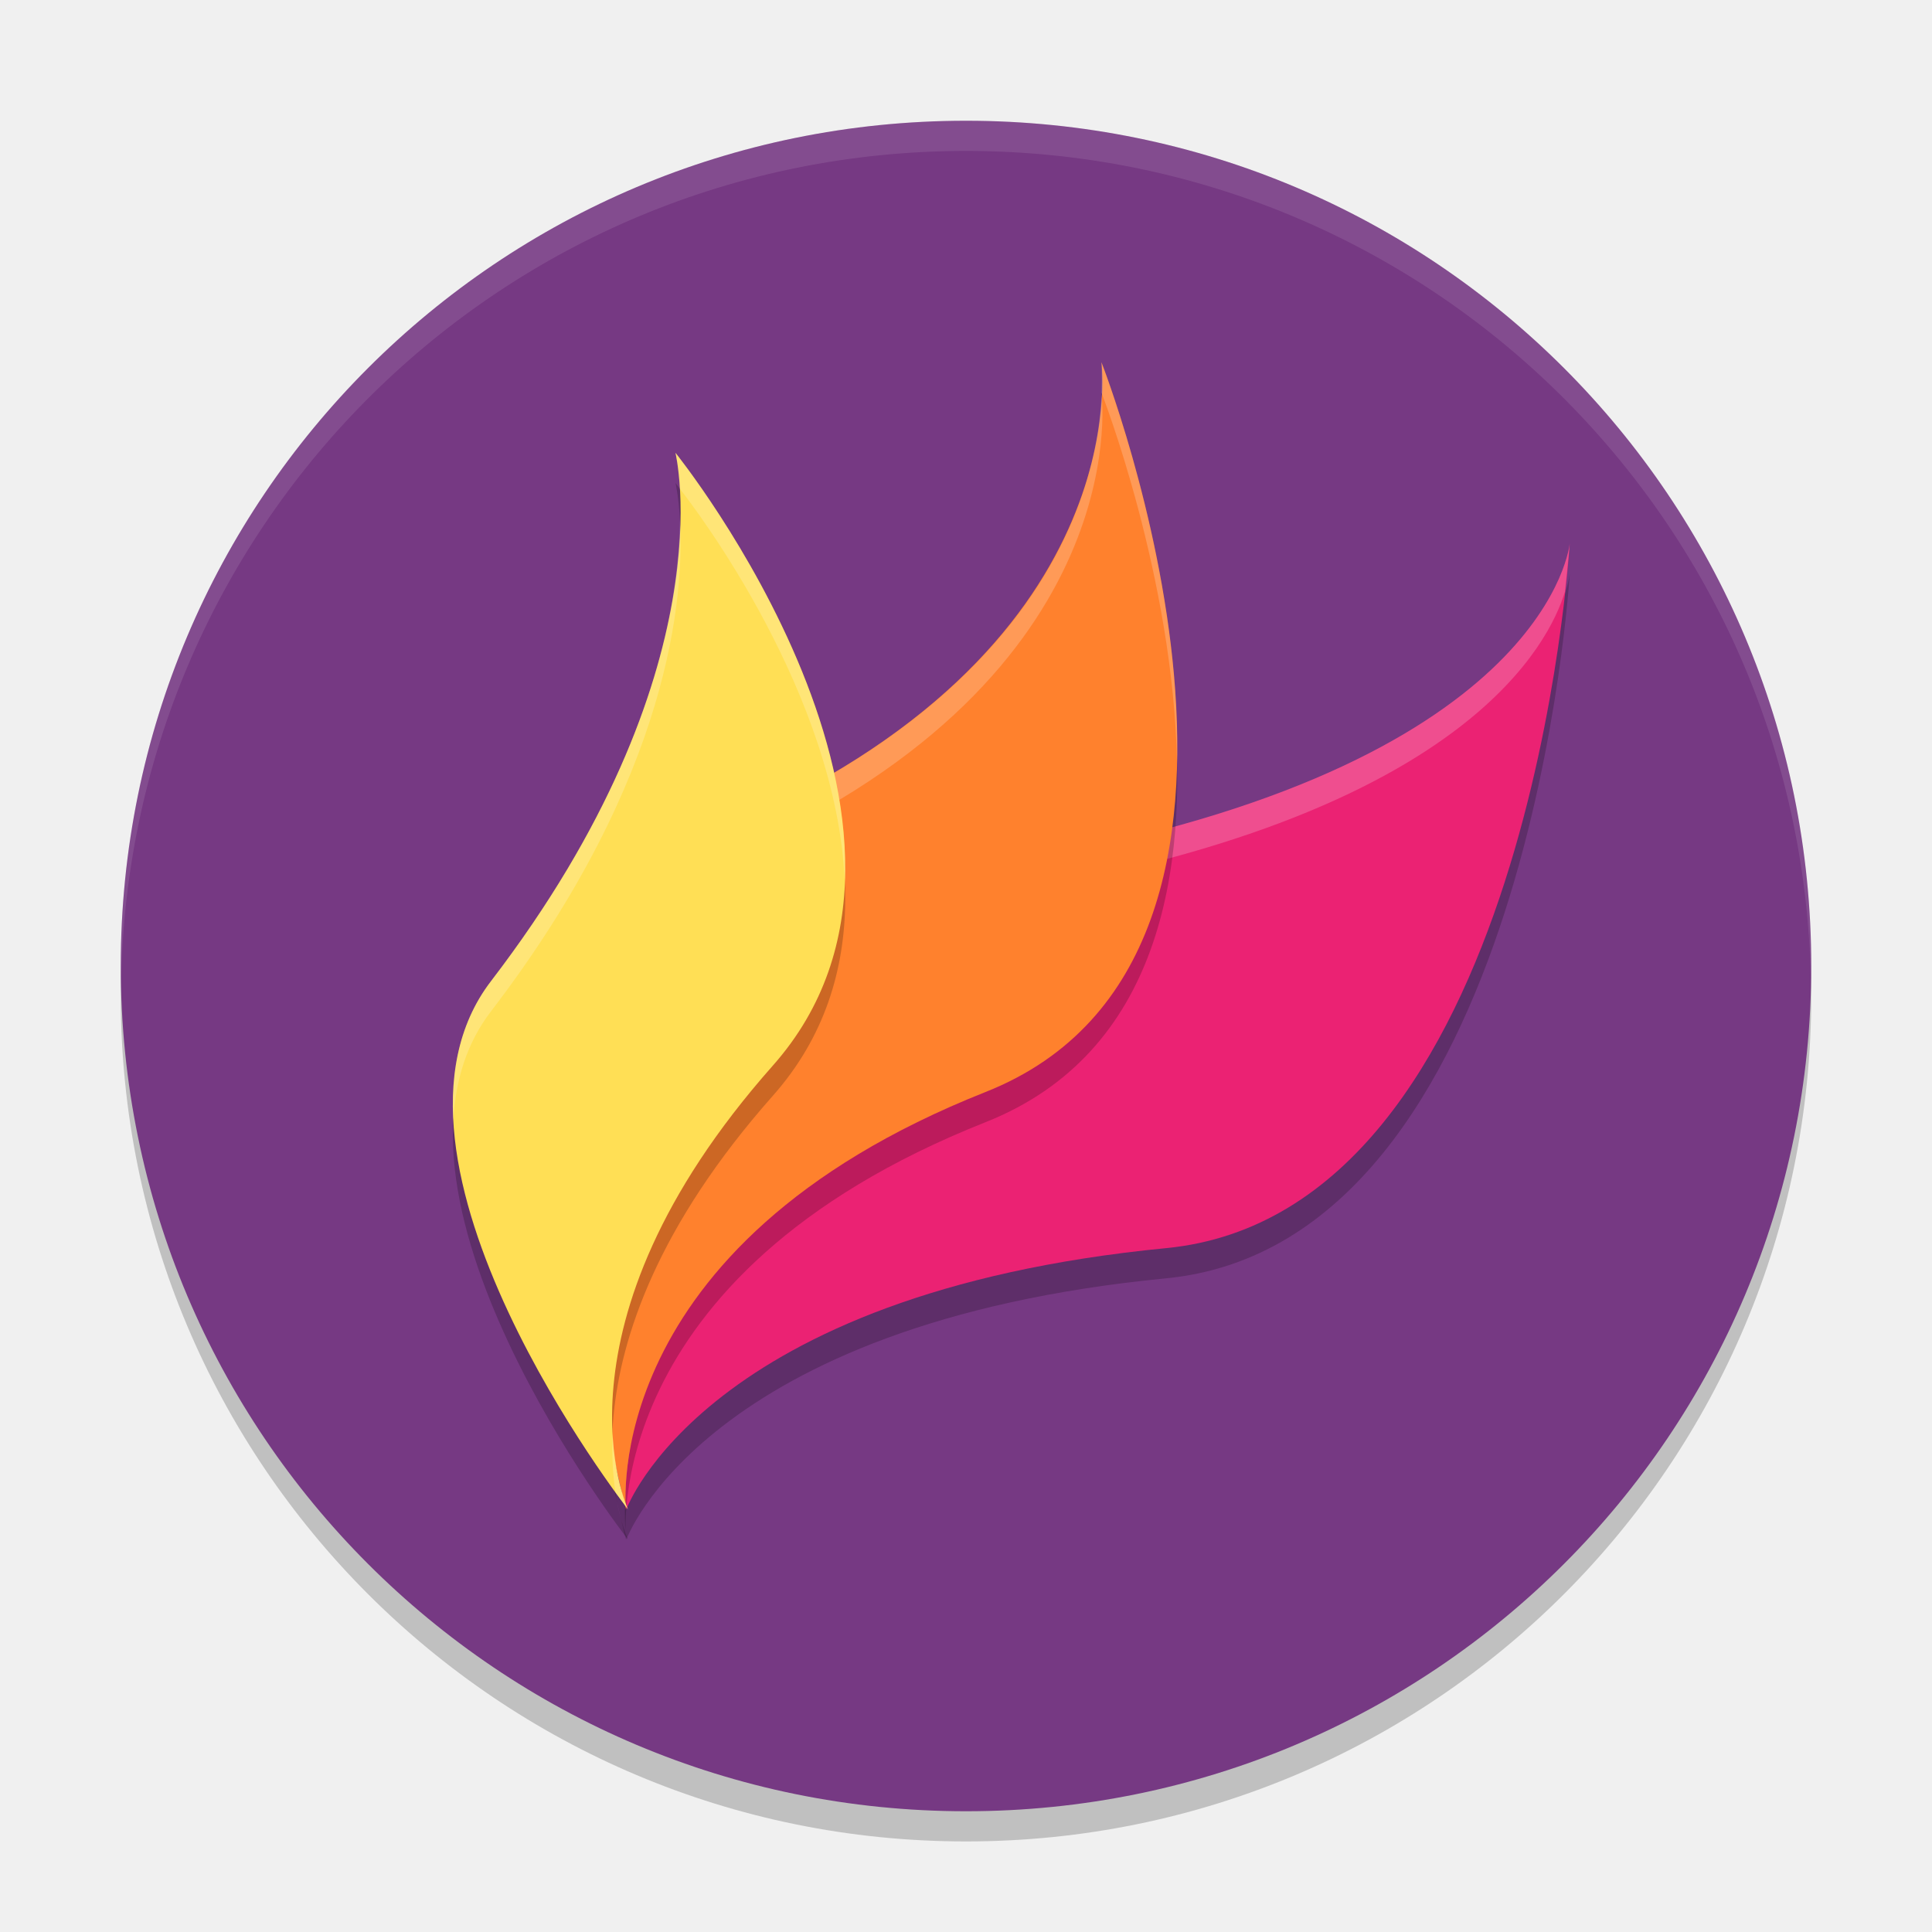
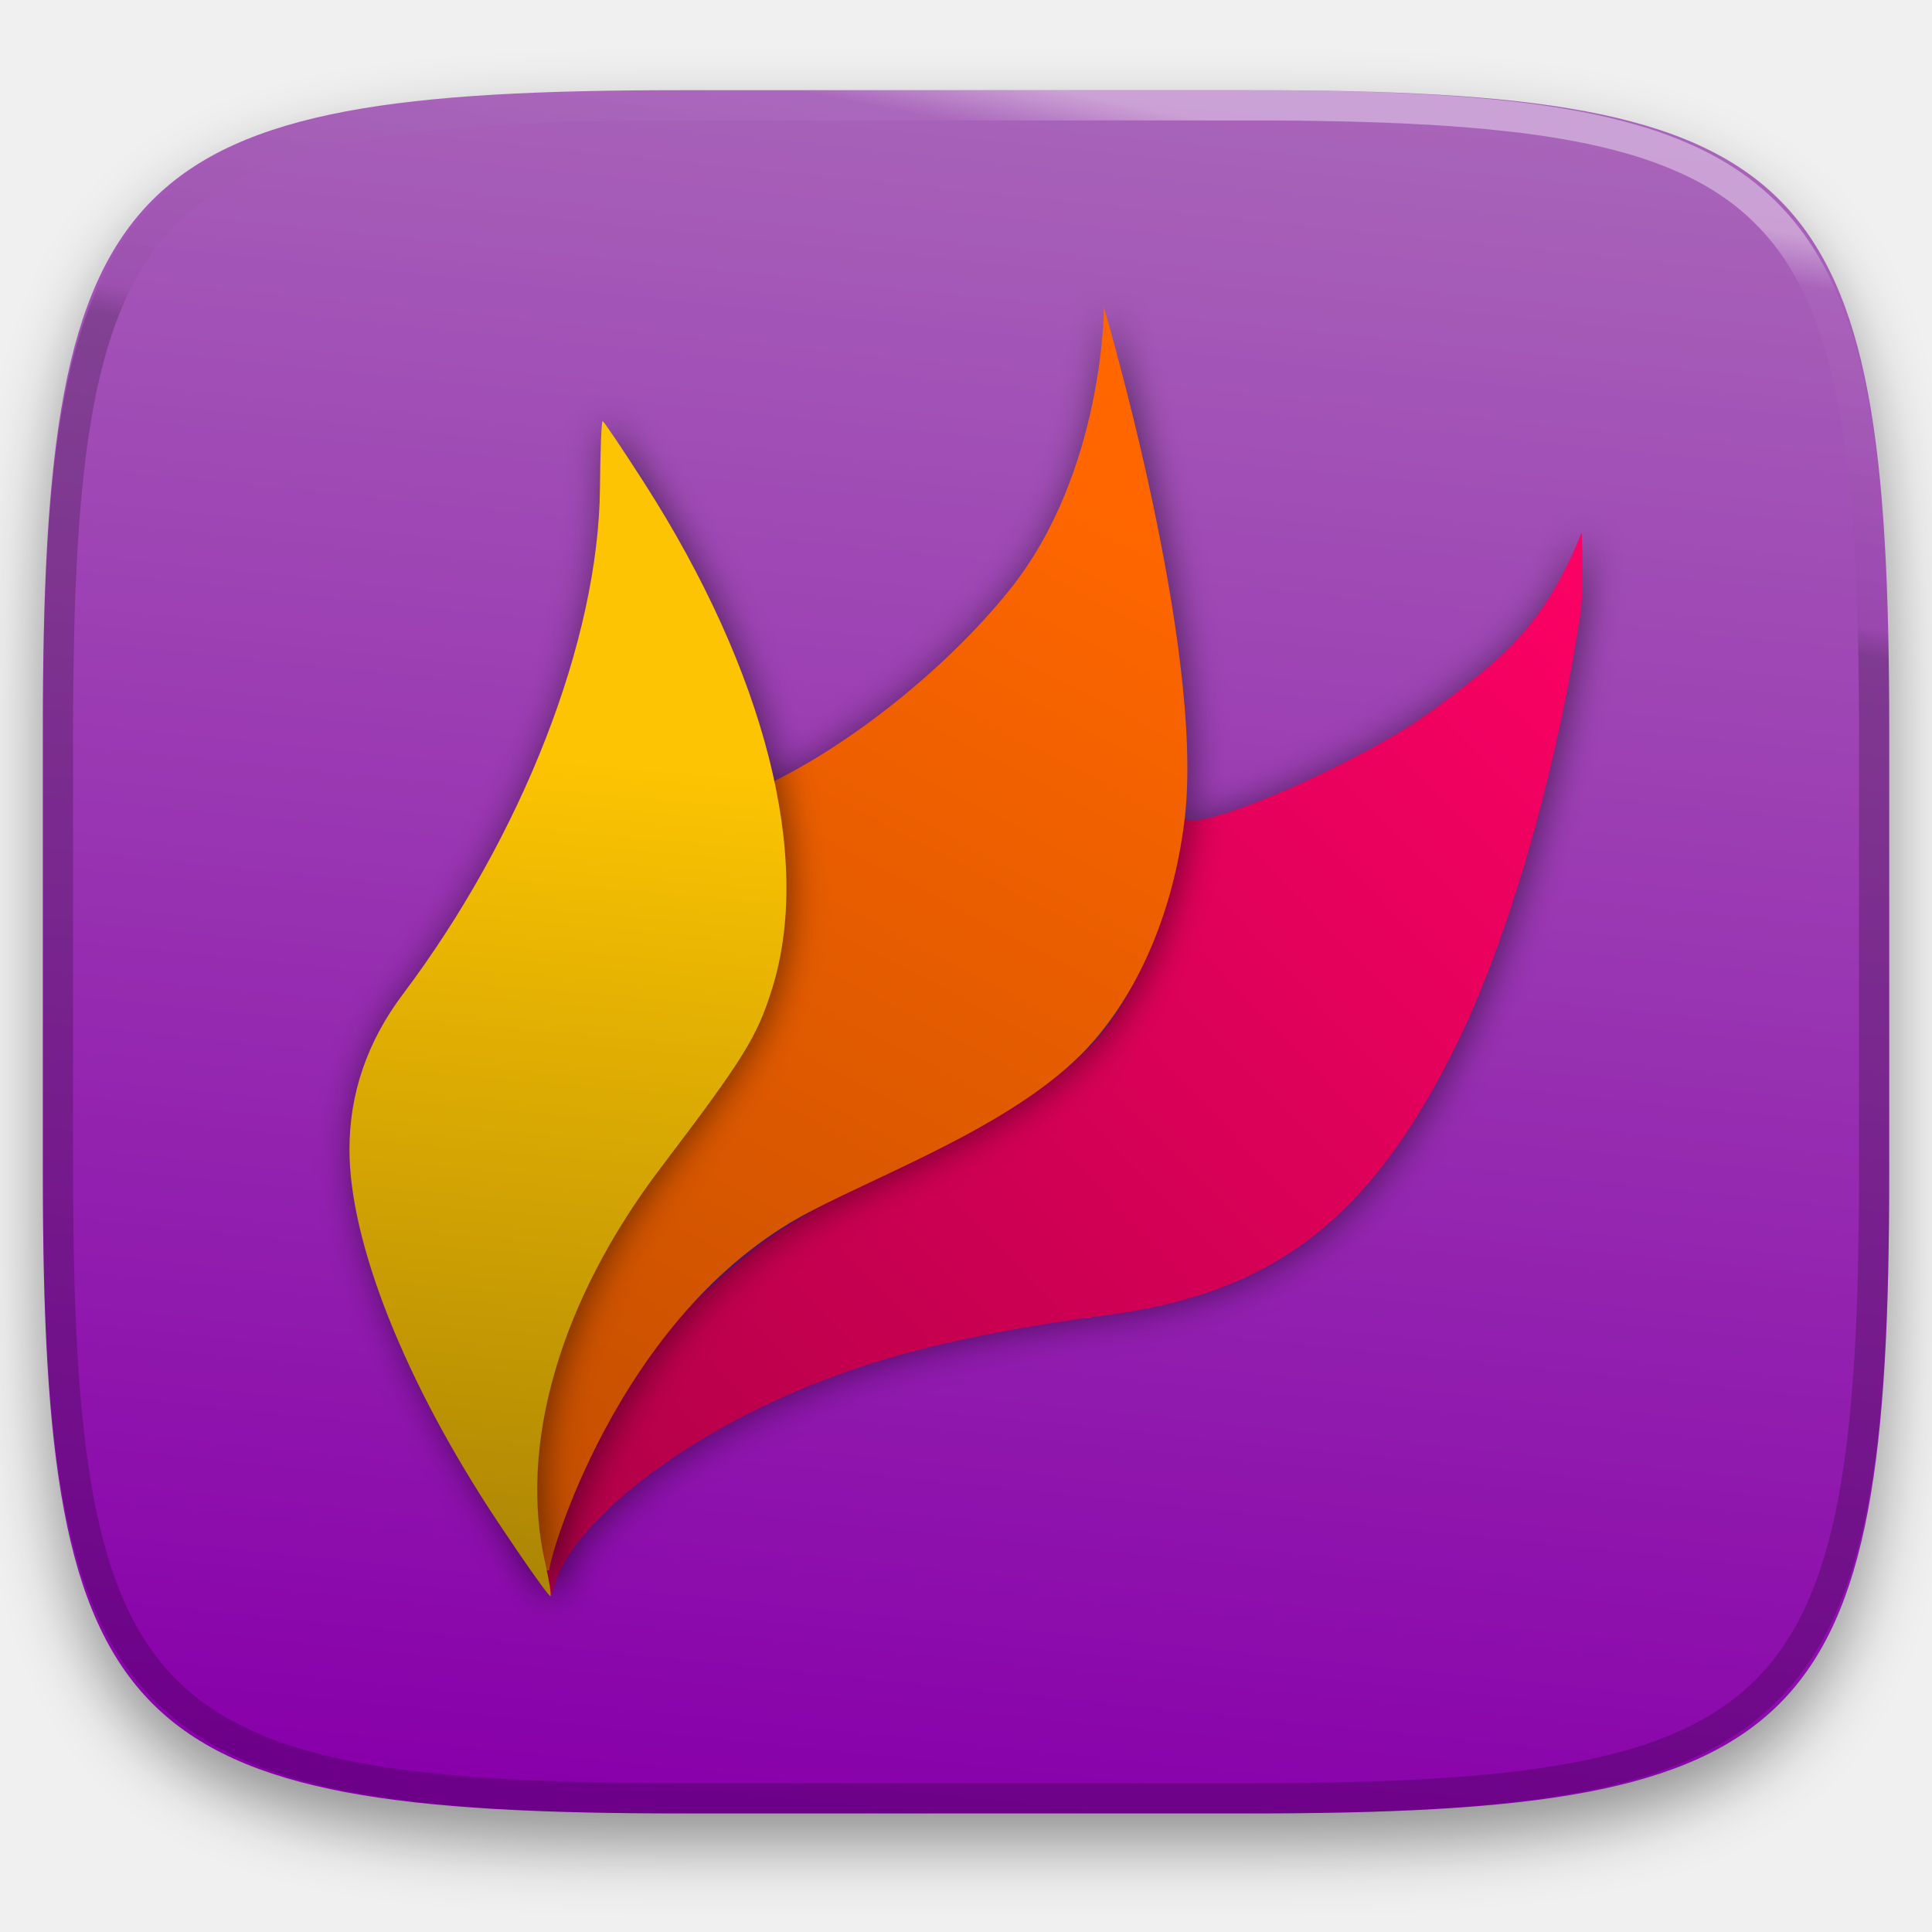
- <svg xmlns="http://www.w3.org/2000/svg" width="64" height="64" x="0" y="0" version="1.1" viewBox="0 0 64 64" xml:space="preserve">
-   <g transform="matrix(0.875,0,0,0.875,4,5)" style="opacity:0.2">
-     <g>
-       <path d="M 32,0 C 49.7,0 64,14.3 64,32 64,49.7 49.7,64 32,64 14.3,64 0,49.7 0,32 0,14.3 14.3,0 32,0 Z" />
-     </g>
+ <svg xmlns="http://www.w3.org/2000/svg" xmlns:xlink="http://www.w3.org/1999/xlink" style="isolation:isolate" viewBox="0 0 256 256" width="256" height="256" version="1.1" id="svg35">
+   <defs id="defs13">
+     <linearGradient id="linearGradient1266">
+       <stop style="stop-color:#fa0164;stop-opacity:1;" offset="0" id="stop1262" />
+       <stop style="stop-color:#af0047;stop-opacity:1" offset="1" id="stop1264" />
+     </linearGradient>
+     <linearGradient id="linearGradient1258">
+       <stop style="stop-color:#ff6600;stop-opacity:1;" offset="0" id="stop1254" />
+       <stop style="stop-color:#c24e00;stop-opacity:1" offset="1" id="stop1256" />
+     </linearGradient>
+     <linearGradient id="linearGradient1250">
+       <stop style="stop-color:#fcc402;stop-opacity:1;" offset="0" id="stop1246" />
+       <stop style="stop-color:#a68104;stop-opacity:1" offset="1" id="stop1248" />
+     </linearGradient>
+     <filter id="Tzcz4vEdmITS7wQ3AsSx9hYNK6Mdtix6" x="-200%" y="-200%" width="400%" height="400%" filterUnits="objectBoundingBox" color-interpolation-filters="sRGB">
+       <feGaussianBlur in="SourceGraphic" stdDeviation="4.294" id="feGaussianBlur2" />
+       <feOffset dx="0" dy="4" result="pf_100_offsetBlur" id="feOffset4" />
+       <feFlood flood-color="#000000" flood-opacity="0.4" id="feFlood6" />
+       <feComposite in2="pf_100_offsetBlur" operator="in" result="pf_100_dropShadow" id="feComposite8" />
+       <feBlend in="SourceGraphic" in2="pf_100_dropShadow" mode="normal" id="feBlend10" />
+     </filter>
+     <linearGradient xlink:href="#linearGradient1250" id="linearGradient1252" x1="87.891" y1="96.739" x2="77.652" y2="213.913" gradientUnits="userSpaceOnUse" />
+     <linearGradient xlink:href="#linearGradient1258" id="linearGradient1260" x1="151.276" y1="62.663" x2="77.466" y2="203.65" gradientUnits="userSpaceOnUse" />
+     <linearGradient xlink:href="#linearGradient1266" id="linearGradient1270" x1="212.566" y1="73.438" x2="77.032" y2="206.095" gradientUnits="userSpaceOnUse" />
+     <filter style="color-interpolation-filters:sRGB;" id="filter1402">
+       <feFlood flood-opacity="0.498" flood-color="rgb(0,0,0)" result="flood" id="feFlood1392" />
+       <feComposite in="flood" in2="SourceGraphic" operator="in" result="composite1" id="feComposite1394" />
+       <feGaussianBlur in="composite1" stdDeviation="2.4" result="blur" id="feGaussianBlur1396" />
+       <feOffset dx="0.5" dy="1.38778e-16" result="offset" id="feOffset1398" />
+       <feComposite in="SourceGraphic" in2="offset" operator="over" result="composite2" id="feComposite1400" />
+     </filter>
+     <filter style="color-interpolation-filters:sRGB;" id="filter1414">
+       <feFlood flood-opacity="0.498" flood-color="rgb(0,0,0)" result="flood" id="feFlood1404" />
+       <feComposite in="flood" in2="SourceGraphic" operator="in" result="composite1" id="feComposite1406" />
+       <feGaussianBlur in="composite1" stdDeviation="2.4" result="blur" id="feGaussianBlur1408" />
+       <feOffset dx="0.5" dy="1.38778e-16" result="offset" id="feOffset1410" />
+       <feComposite in="SourceGraphic" in2="offset" operator="over" result="composite2" id="feComposite1412" />
+     </filter>
+     <filter style="color-interpolation-filters:sRGB;" id="filter1426">
+       <feFlood flood-opacity="0.498" flood-color="rgb(0,0,0)" result="flood" id="feFlood1416" />
+       <feComposite in="flood" in2="SourceGraphic" operator="in" result="composite1" id="feComposite1418" />
+       <feGaussianBlur in="composite1" stdDeviation="2.4" result="blur" id="feGaussianBlur1420" />
+       <feOffset dx="0.5" dy="1.38778e-16" result="offset" id="feOffset1422" />
+       <feComposite in="SourceGraphic" in2="offset" operator="over" result="composite2" id="feComposite1424" />
+     </filter>
+   </defs>
+   <g filter="url(#Tzcz4vEdmITS7wQ3AsSx9hYNK6Mdtix6)" id="g21">
+     <linearGradient id="_lgradient_0" x1="0.5" y1="1" x2="0.609" y2="0.011" gradientTransform="matrix(244.6483,0,0,228.3384,5.68,11.95)" gradientUnits="userSpaceOnUse">
+       <stop offset="0%" stop-opacity="1" style="stop-color:#8800aa;stop-opacity:1" id="stop15" />
+       <stop offset="100%" stop-opacity="1" style="stop-color:#a864b9;stop-opacity:1" id="stop17" />
+     </linearGradient>
+     <path d=" M 165.689 11.95 C 239.745 11.95 250.328 22.507 250.328 96.494 L 250.328 155.745 C 250.328 229.731 239.745 240.288 165.689 240.288 L 90.319 240.288 C 16.264 240.288 5.68 229.731 5.68 155.745 L 5.68 96.494 C 5.68 22.507 16.264 11.95 90.319 11.95 L 165.689 11.95 Z " id="shape" fill="url(#_lgradient_0)" style="fill:url(#_lgradient_0)" />
  </g>
-   <g style="fill:#763983" transform="matrix(0.875,0,0,0.875,4,4)">
-     <g style="fill:#763983">
-       <path style="fill:#763983" d="M 32,0 C 49.7,0 64,14.3 64,32 64,49.7 49.7,64 32,64 14.3,64 0,49.7 0,32 0,14.3 14.3,0 32,0 Z" />
-     </g>
+   <g opacity="0.4" id="g33">
+     <linearGradient id="_lgradient_1" x1="0.517" y1="0" x2="0.47" y2="0.225" gradientTransform="matrix(244.65,0,0,228.34,5.68,11.95)" gradientUnits="userSpaceOnUse">
+       <stop offset="0%" stop-opacity="1" style="stop-color:rgb(255,255,255)" id="stop23" />
+       <stop offset="12.5%" stop-opacity="0.098" style="stop-color:rgb(255,255,255)" id="stop25" />
+       <stop offset="92.5%" stop-opacity="0.098" style="stop-color:rgb(0,0,0)" id="stop27" />
+       <stop offset="100%" stop-opacity="0.498" style="stop-color:rgb(0,0,0)" id="stop29" />
+     </linearGradient>
+     <path d=" M 165.068 11.951 C 169.396 11.941 173.724 11.991 178.052 12.089 C 181.927 12.167 185.803 12.315 189.678 12.541 C 193.131 12.737 196.583 13.022 200.026 13.395 C 203.085 13.73 206.144 14.181 209.174 14.741 C 211.889 15.243 214.574 15.881 217.22 16.657 C 219.62 17.355 221.971 18.219 224.243 19.241 C 226.358 20.184 228.384 21.304 230.302 22.591 C 232.142 23.829 233.863 25.244 235.437 26.806 C 237.001 28.378 238.417 30.088 239.656 31.925 C 240.945 33.841 242.066 35.865 243.02 37.967 C 244.043 40.247 244.909 42.585 245.617 44.972 C 246.394 47.615 247.034 50.297 247.535 53.009 C 248.096 56.035 248.548 59.081 248.883 62.136 C 249.257 65.575 249.542 69.014 249.739 72.462 C 249.965 76.323 250.112 80.194 250.201 84.055 C 250.289 88.378 250.339 92.701 250.329 97.014 L 250.329 155.226 C 250.339 159.549 250.289 163.862 250.201 168.185 C 250.112 172.056 249.965 175.917 249.739 179.778 C 249.542 183.226 249.257 186.675 248.883 190.104 C 248.548 193.159 248.096 196.215 247.535 199.241 C 247.034 201.943 246.394 204.625 245.617 207.268 C 244.909 209.655 244.043 212.003 243.02 214.273 C 242.066 216.385 240.945 218.399 239.656 220.315 C 238.417 222.152 237.001 223.872 235.437 225.434 C 233.863 226.996 232.142 228.411 230.302 229.649 C 228.384 230.936 226.358 232.056 224.243 232.999 C 221.971 234.021 219.62 234.885 217.22 235.593 C 214.574 236.369 211.889 237.007 209.174 237.499 C 206.144 238.068 203.085 238.51 200.026 238.845 C 196.583 239.218 193.131 239.503 189.678 239.699 C 185.803 239.925 181.927 240.073 178.052 240.161 C 173.724 240.249 169.396 240.299 165.068 240.289 L 90.942 240.289 C 86.614 240.299 82.286 240.249 77.958 240.161 C 74.083 240.073 70.207 239.925 66.332 239.699 C 62.879 239.503 59.427 239.218 55.984 238.845 C 52.925 238.51 49.866 238.068 46.836 237.499 C 44.121 237.007 41.436 236.369 38.79 235.593 C 36.39 234.885 34.039 234.021 31.767 232.999 C 29.652 232.056 27.626 230.936 25.708 229.649 C 23.868 228.411 22.147 226.996 20.573 225.434 C 19.009 223.872 17.593 222.152 16.354 220.315 C 15.065 218.399 13.944 216.385 12.99 214.273 C 11.967 212.003 11.101 209.655 10.393 207.268 C 9.616 204.625 8.976 201.943 8.475 199.241 C 7.914 196.215 7.462 193.159 7.127 190.104 C 6.753 186.675 6.468 183.226 6.271 179.778 C 6.045 175.917 5.898 172.056 5.809 168.185 C 5.721 163.862 5.671 159.549 5.681 155.226 L 5.681 97.014 C 5.671 92.701 5.721 88.378 5.809 84.055 C 5.898 80.194 6.045 76.323 6.271 72.462 C 6.468 69.014 6.753 65.575 7.127 62.136 C 7.462 59.081 7.914 56.035 8.475 53.009 C 8.976 50.297 9.616 47.615 10.393 44.972 C 11.101 42.585 11.967 40.247 12.99 37.967 C 13.944 35.865 15.065 33.841 16.354 31.925 C 17.593 30.088 19.009 28.378 20.573 26.806 C 22.147 25.244 23.868 23.829 25.708 22.591 C 27.626 21.304 29.652 20.184 31.767 19.241 C 34.039 18.219 36.39 17.355 38.79 16.657 C 41.436 15.881 44.121 15.243 46.836 14.741 C 49.866 14.181 52.925 13.73 55.984 13.395 C 59.427 13.022 62.879 12.737 66.332 12.541 C 70.207 12.315 74.083 12.167 77.958 12.089 C 82.286 11.991 86.614 11.941 90.942 11.951 L 165.068 11.951 Z  M 165.078 15.96 C 169.376 15.95 173.675 15.999 177.973 16.087 C 181.8 16.176 185.626 16.323 189.452 16.539 C 192.836 16.736 196.219 17.011 199.583 17.384 C 202.554 17.699 205.515 18.131 208.446 18.681 C 211.023 19.153 213.58 19.762 216.099 20.499 C 218.322 21.147 220.495 21.953 222.6 22.896 C 224.509 23.751 226.338 24.763 228.069 25.922 C 229.692 27.013 231.207 28.26 232.594 29.646 C 233.981 31.031 235.23 32.544 236.332 34.165 C 237.492 35.894 238.506 37.712 239.361 39.608 C 240.306 41.72 241.112 43.892 241.761 46.102 C 242.509 48.617 243.109 51.162 243.591 53.736 C 244.132 56.664 244.565 59.611 244.889 62.578 C 245.263 65.938 245.539 69.308 245.735 72.688 C 245.952 76.51 246.109 80.322 246.188 84.144 C 246.276 88.437 246.325 92.721 246.325 97.014 C 246.325 97.014 246.325 97.014 246.325 97.014 L 246.325 155.226 C 246.325 155.226 246.325 155.226 246.325 155.226 C 246.325 159.519 246.276 163.803 246.188 168.096 C 246.109 171.918 245.952 175.74 245.735 179.552 C 245.539 182.932 245.263 186.302 244.889 189.672 C 244.565 192.629 244.132 195.576 243.591 198.504 C 243.109 201.078 242.509 203.623 241.761 206.138 C 241.112 208.358 240.306 210.52 239.361 212.632 C 238.506 214.528 237.492 216.356 236.332 218.075 C 235.23 219.706 233.981 221.219 232.594 222.604 C 231.207 223.98 229.692 225.227 228.069 226.318 C 226.338 227.477 224.509 228.489 222.6 229.344 C 220.495 230.297 218.322 231.093 216.099 231.741 C 213.58 232.478 211.023 233.087 208.446 233.559 C 205.515 234.109 202.554 234.541 199.583 234.865 C 196.219 235.229 192.836 235.514 189.452 235.701 C 185.626 235.917 181.8 236.074 177.973 236.153 C 173.675 236.251 169.376 236.29 165.078 236.29 C 165.078 236.29 165.078 236.29 165.068 236.29 L 90.942 236.29 C 90.932 236.29 90.932 236.29 90.932 236.29 C 86.634 236.29 82.335 236.251 78.037 236.153 C 74.21 236.074 70.384 235.917 66.558 235.701 C 63.174 235.514 59.791 235.229 56.427 234.865 C 53.456 234.541 50.495 234.109 47.564 233.559 C 44.987 233.087 42.43 232.478 39.911 231.741 C 37.688 231.093 35.515 230.297 33.41 229.344 C 31.501 228.489 29.672 227.477 27.941 226.318 C 26.318 225.227 24.803 223.98 23.416 222.604 C 22.029 221.219 20.78 219.706 19.678 218.075 C 18.518 216.356 17.504 214.528 16.649 212.632 C 15.704 210.52 14.898 208.358 14.249 206.138 C 13.501 203.623 12.901 201.078 12.419 198.504 C 11.878 195.576 11.445 192.629 11.121 189.672 C 10.747 186.302 10.472 182.932 10.275 179.552 C 10.058 175.74 9.901 171.918 9.822 168.096 C 9.734 163.803 9.685 159.519 9.685 155.226 C 9.685 155.226 9.685 155.226 9.685 155.226 L 9.685 97.014 C 9.685 97.014 9.685 97.014 9.685 97.014 C 9.685 92.721 9.734 88.437 9.822 84.144 C 9.901 80.322 10.058 76.51 10.275 72.688 C 10.472 69.308 10.747 65.938 11.121 62.578 C 11.445 59.611 11.878 56.664 12.419 53.736 C 12.901 51.162 13.501 48.617 14.249 46.102 C 14.898 43.892 15.704 41.72 16.649 39.608 C 17.504 37.712 18.518 35.894 19.678 34.165 C 20.78 32.544 22.029 31.031 23.416 29.646 C 24.803 28.26 26.318 27.013 27.941 25.922 C 29.672 24.763 31.501 23.751 33.41 22.896 C 35.515 21.953 37.688 21.147 39.911 20.499 C 42.43 19.762 44.987 19.153 47.564 18.681 C 50.495 18.131 53.456 17.699 56.427 17.384 C 59.791 17.011 63.174 16.736 66.558 16.539 C 70.384 16.323 74.21 16.176 78.037 16.087 C 82.335 15.999 86.634 15.95 90.932 15.96 C 90.932 15.96 90.932 15.96 90.942 15.96 L 165.068 15.96 C 165.078 15.96 165.078 15.96 165.078 15.96 Z " fill-rule="evenodd" id="highlight" fill="url(#_lgradient_1)" style="fill:url(#_lgradient_1)" />
  </g>
-   <path d="M 34.85,29.321 C 51.366,26.155 52,19 52,19 52,19 50.699,41.173 38.629,42.346 23.334,43.833 20.748,51 20.748,51 c 0,0 -0.313,-2.301 0.652,-5.303 1.931,-6.01 6.974,-15.134 13.45,-16.376 z" style="opacity:0.2" />
-   <path style="fill:#eb2273" d="M 34.85,28.321 C 51.366,25.155 52,18 52,18 52,18 50.699,40.173 38.629,41.346 23.334,42.833 20.748,50 20.748,50 c 0,0 -0.313,-2.301 0.652,-5.303 1.931,-6.01 6.974,-15.134 13.45,-16.376 z" />
-   <path style="fill:#ffffff;opacity:0.2" d="M 52 18 C 52 18 51.366 25.154 34.85 28.32 C 28.374 29.562 23.331 38.688 21.4 44.697 C 20.708 46.853 20.679 48.611 20.715 49.451 C 20.759 48.502 20.922 47.187 21.4 45.697 C 23.331 39.688 28.374 30.562 34.85 29.32 C 48.597 26.685 51.306 21.341 51.84 19.605 C 51.941 18.678 52 18 52 18 z" />
-   <path style="opacity:0.2" d="M 23.83,28.5 C 37.763,22.609 36.487,13 36.487,13 c 0,0 7.692,19.604 -3.84,24.174 C 19.765,42.279 20.738,51 20.738,51 c 0,0 -5.091,-19.041 3.092,-22.5 z" />
-   <path d="M 23.83,27.5 C 37.763,21.609 36.487,12 36.487,12 c 0,0 7.692,19.604 -3.84,24.174 C 19.765,41.279 20.738,50 20.738,50 c 0,0 -5.091,-19.041 3.092,-22.5 z" style="fill:#ff812d" />
-   <path style="fill:#ffffff;opacity:0.2" d="M 36.486 12 C 36.486 12 36.51 12.423 36.49 13.014 C 36.507 13.056 38.875 19.121 38.99 25.287 C 39.142 18.774 36.486 12 36.486 12 z M 36.49 13.051 C 36.395 15.635 35.088 22.74 23.83 27.5 C 20.076 29.087 19.127 33.953 19.188 38.756 C 19.272 34.294 20.337 29.977 23.83 28.5 C 37.554 22.698 36.524 13.332 36.49 13.051 z" />
-   <path d="M 16.265,33.502 C 24.149,23.215 22.376,16 22.376,16 c 0,0 10.102,12.533 3.228,20.296 C 17.925,44.967 20.804,51 20.804,51 c 0,0 -9.062,-11.598 -4.539,-17.498 z" style="opacity:0.2" />
-   <path style="fill:#ffdf55" d="M 16.265,32.502 C 24.149,22.215 22.376,15 22.376,15 c 0,0 10.102,12.533 3.228,20.296 C 17.925,43.967 20.804,50 20.804,50 c 0,0 -9.062,-11.598 -4.539,-17.498 z" />
-   <g transform="matrix(0.875,0,0,0.875,4,4)" style="fill:#ffffff;opacity:0.1">
-     <g style="fill:#ffffff">
-       <path style="fill:#ffffff" d="M 32 4 C 16.512 4 4 16.512 4 32 C 4 32.168 4.011 32.333 4.014 32.5 C 4.281 17.245 16.68 5 32 5 C 47.32 5 59.719 17.245 59.986 32.5 C 59.989 32.333 60 32.168 60 32 C 60 16.512 47.487 4 32 4 z" transform="matrix(1.142857,0,0,1.142857,-4.571429,-4.571429)" />
-     </g>
+   <g id="g992" />
+   <g id="g926" transform="translate(35.66169,194.2289)" />
+   <g id="g1037" transform="translate(-4.649698,4.434712)">
+     <path id="path996" d="m 77.032,206.095 c -2.162,-2.323 0.973,-4.747 1.991,-8.615 3.564,-13.777 12.821,-26.625 26.932,-37.379 3.575,-2.725 13.42,-8.309 21.878,-12.41 17.24,-8.359 22.568,-12.752 27.364,-22.561 l 6.449,-21.237 c 0.899,2.469 23.628,-7.259 33.309,-14.542 8.042,-6.05 14.073,-10.229 19.275,-23.235 0,0 0.366,7.226 -0.169,10.779 -3.003,19.94 -9.263,42.87 -16.912,58.081 -11.212,22.298 -23.863,31.933 -45.737,34.837 -20.857,2.769 -34.151,6.376 -46.925,12.734 -12.544,6.244 -22.682,14.661 -25.739,21.37 -1.19,2.611 -0.691,3.837 -1.717,2.178 z" style="isolation:isolate;fill:url(#linearGradient1270);fill-opacity:1;filter:url(#filter1426)" />
+     <path id="path1022" d="m 77.466,203.65 c -11.015,0.734 7.832,-74.445 29.2,-104.307 10.536,-5.085 23.252,-15.019 31.77,-25.629 12.51,-15.583 12.489,-37.416 12.489,-37.416 0,0 13.323,44.93 10.721,67.594 -1.212,10.552 -5.064,21.472 -11.994,29.521 -9.064,10.527 -27.033,17.113 -37.82,22.777 -25.671,13.479 -34.887,47.338 -34.366,47.459 z" style="fill:url(#linearGradient1260);fill-opacity:1;stroke:none;stroke-width:1px;stroke-linecap:butt;stroke-linejoin:miter;stroke-opacity:1;filter:url(#filter1414)" />
+     <path id="path884" d="m 70.576,197.177 c -12.239,-18.409 -19.621,-36.954 -19.621,-49.292 0,-7.439 2.359,-14.308 7.061,-20.558 15.856,-21.078 25.94,-46.945 26.129,-67.028 0.046,-4.915 0.204,-8.936 0.351,-8.936 0.147,0 2.624,3.675 5.505,8.166 16.081,25.069 22.335,49.736 16.98,66.978 -2.011,6.478 -3.746,9.27 -14.788,23.813 -13.322,17.546 -18.917,36.785 -15.27,52.514 0.506,2.185 0.804,4.089 0.661,4.232 -0.143,0.143 -3.297,-4.308 -7.009,-9.89 z" style="fill:url(#linearGradient1252);fill-opacity:1;filter:url(#filter1402)" />
  </g>
-   <path style="fill:#ffffff;opacity:0.2" d="M 22.375 15 C 22.375 15 22.473 15.433 22.52 16.189 C 23.077 16.902 27.717 22.999 27.984 29.203 C 28.251 22.296 22.375 15 22.375 15 z M 22.525 17.236 C 22.483 20.114 21.569 25.58 16.264 32.502 C 15.254 33.819 14.925 35.421 15.018 37.113 C 15.088 35.794 15.456 34.556 16.264 33.502 C 22.23 25.719 22.666 19.708 22.525 17.236 z M 20.293 47.488 C 20.262 48.256 20.307 48.913 20.389 49.441 C 20.643 49.793 20.803 50 20.803 50 C 20.803 50 20.378 49.093 20.293 47.488 z" />
</svg>
